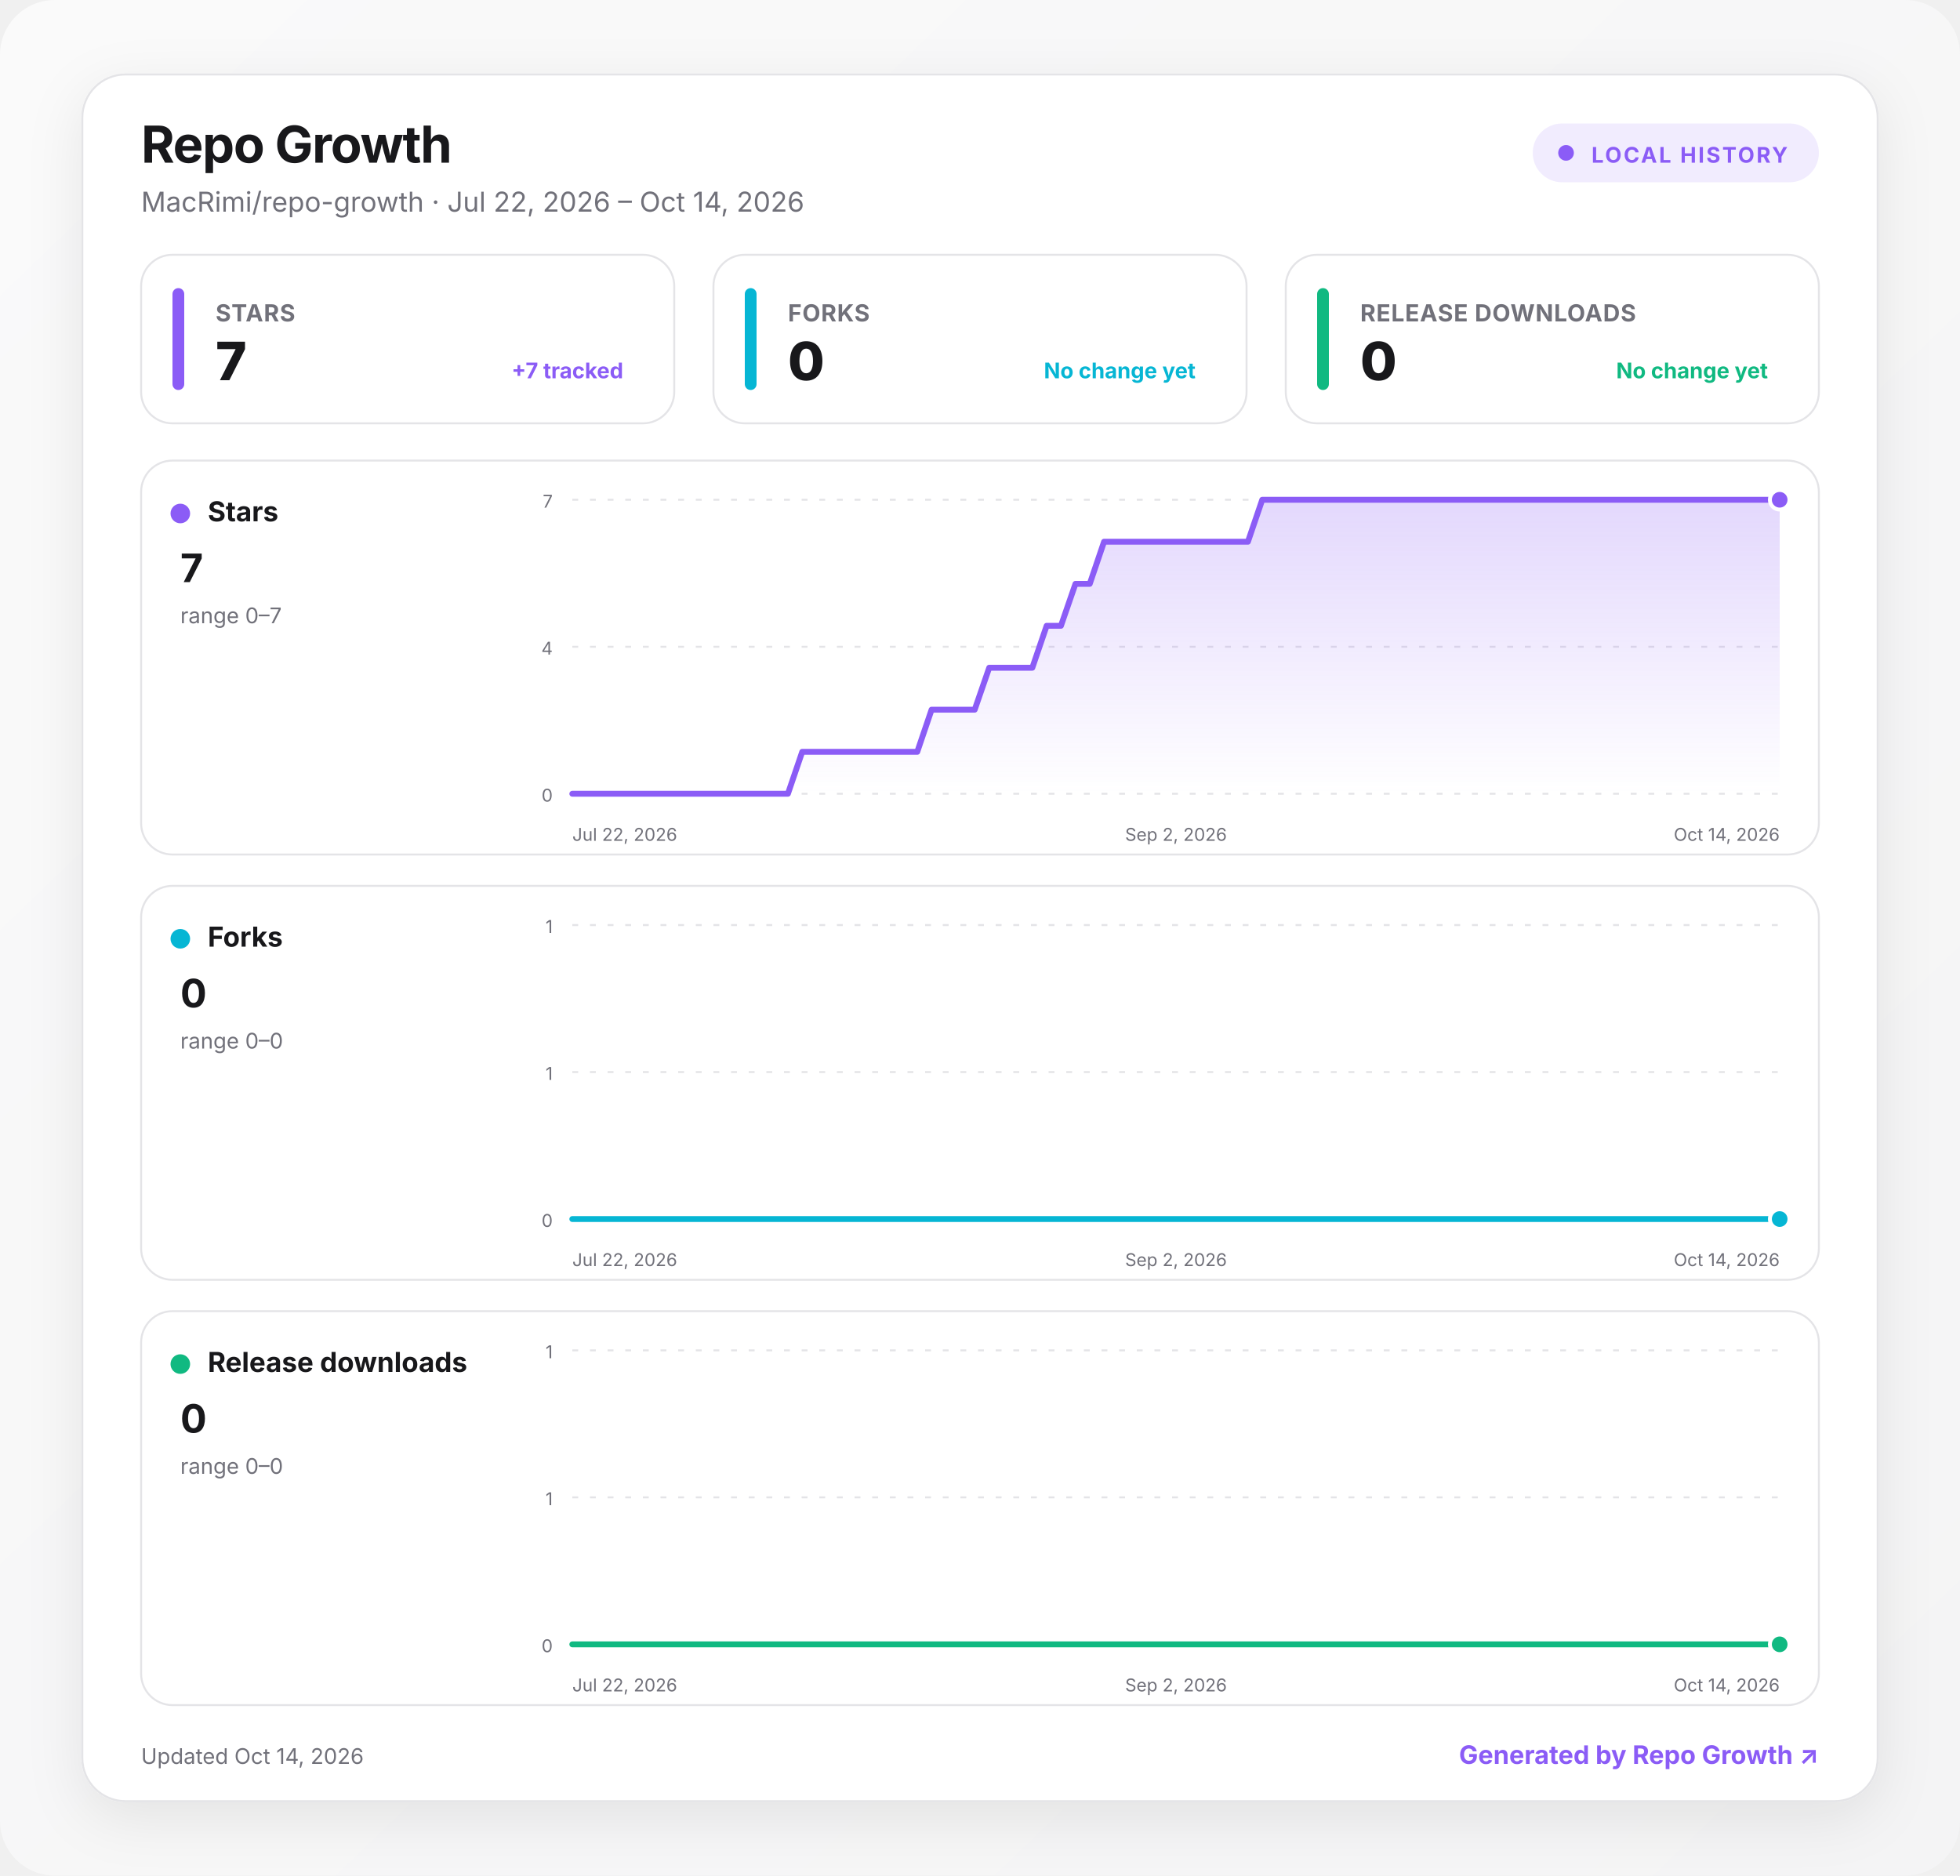
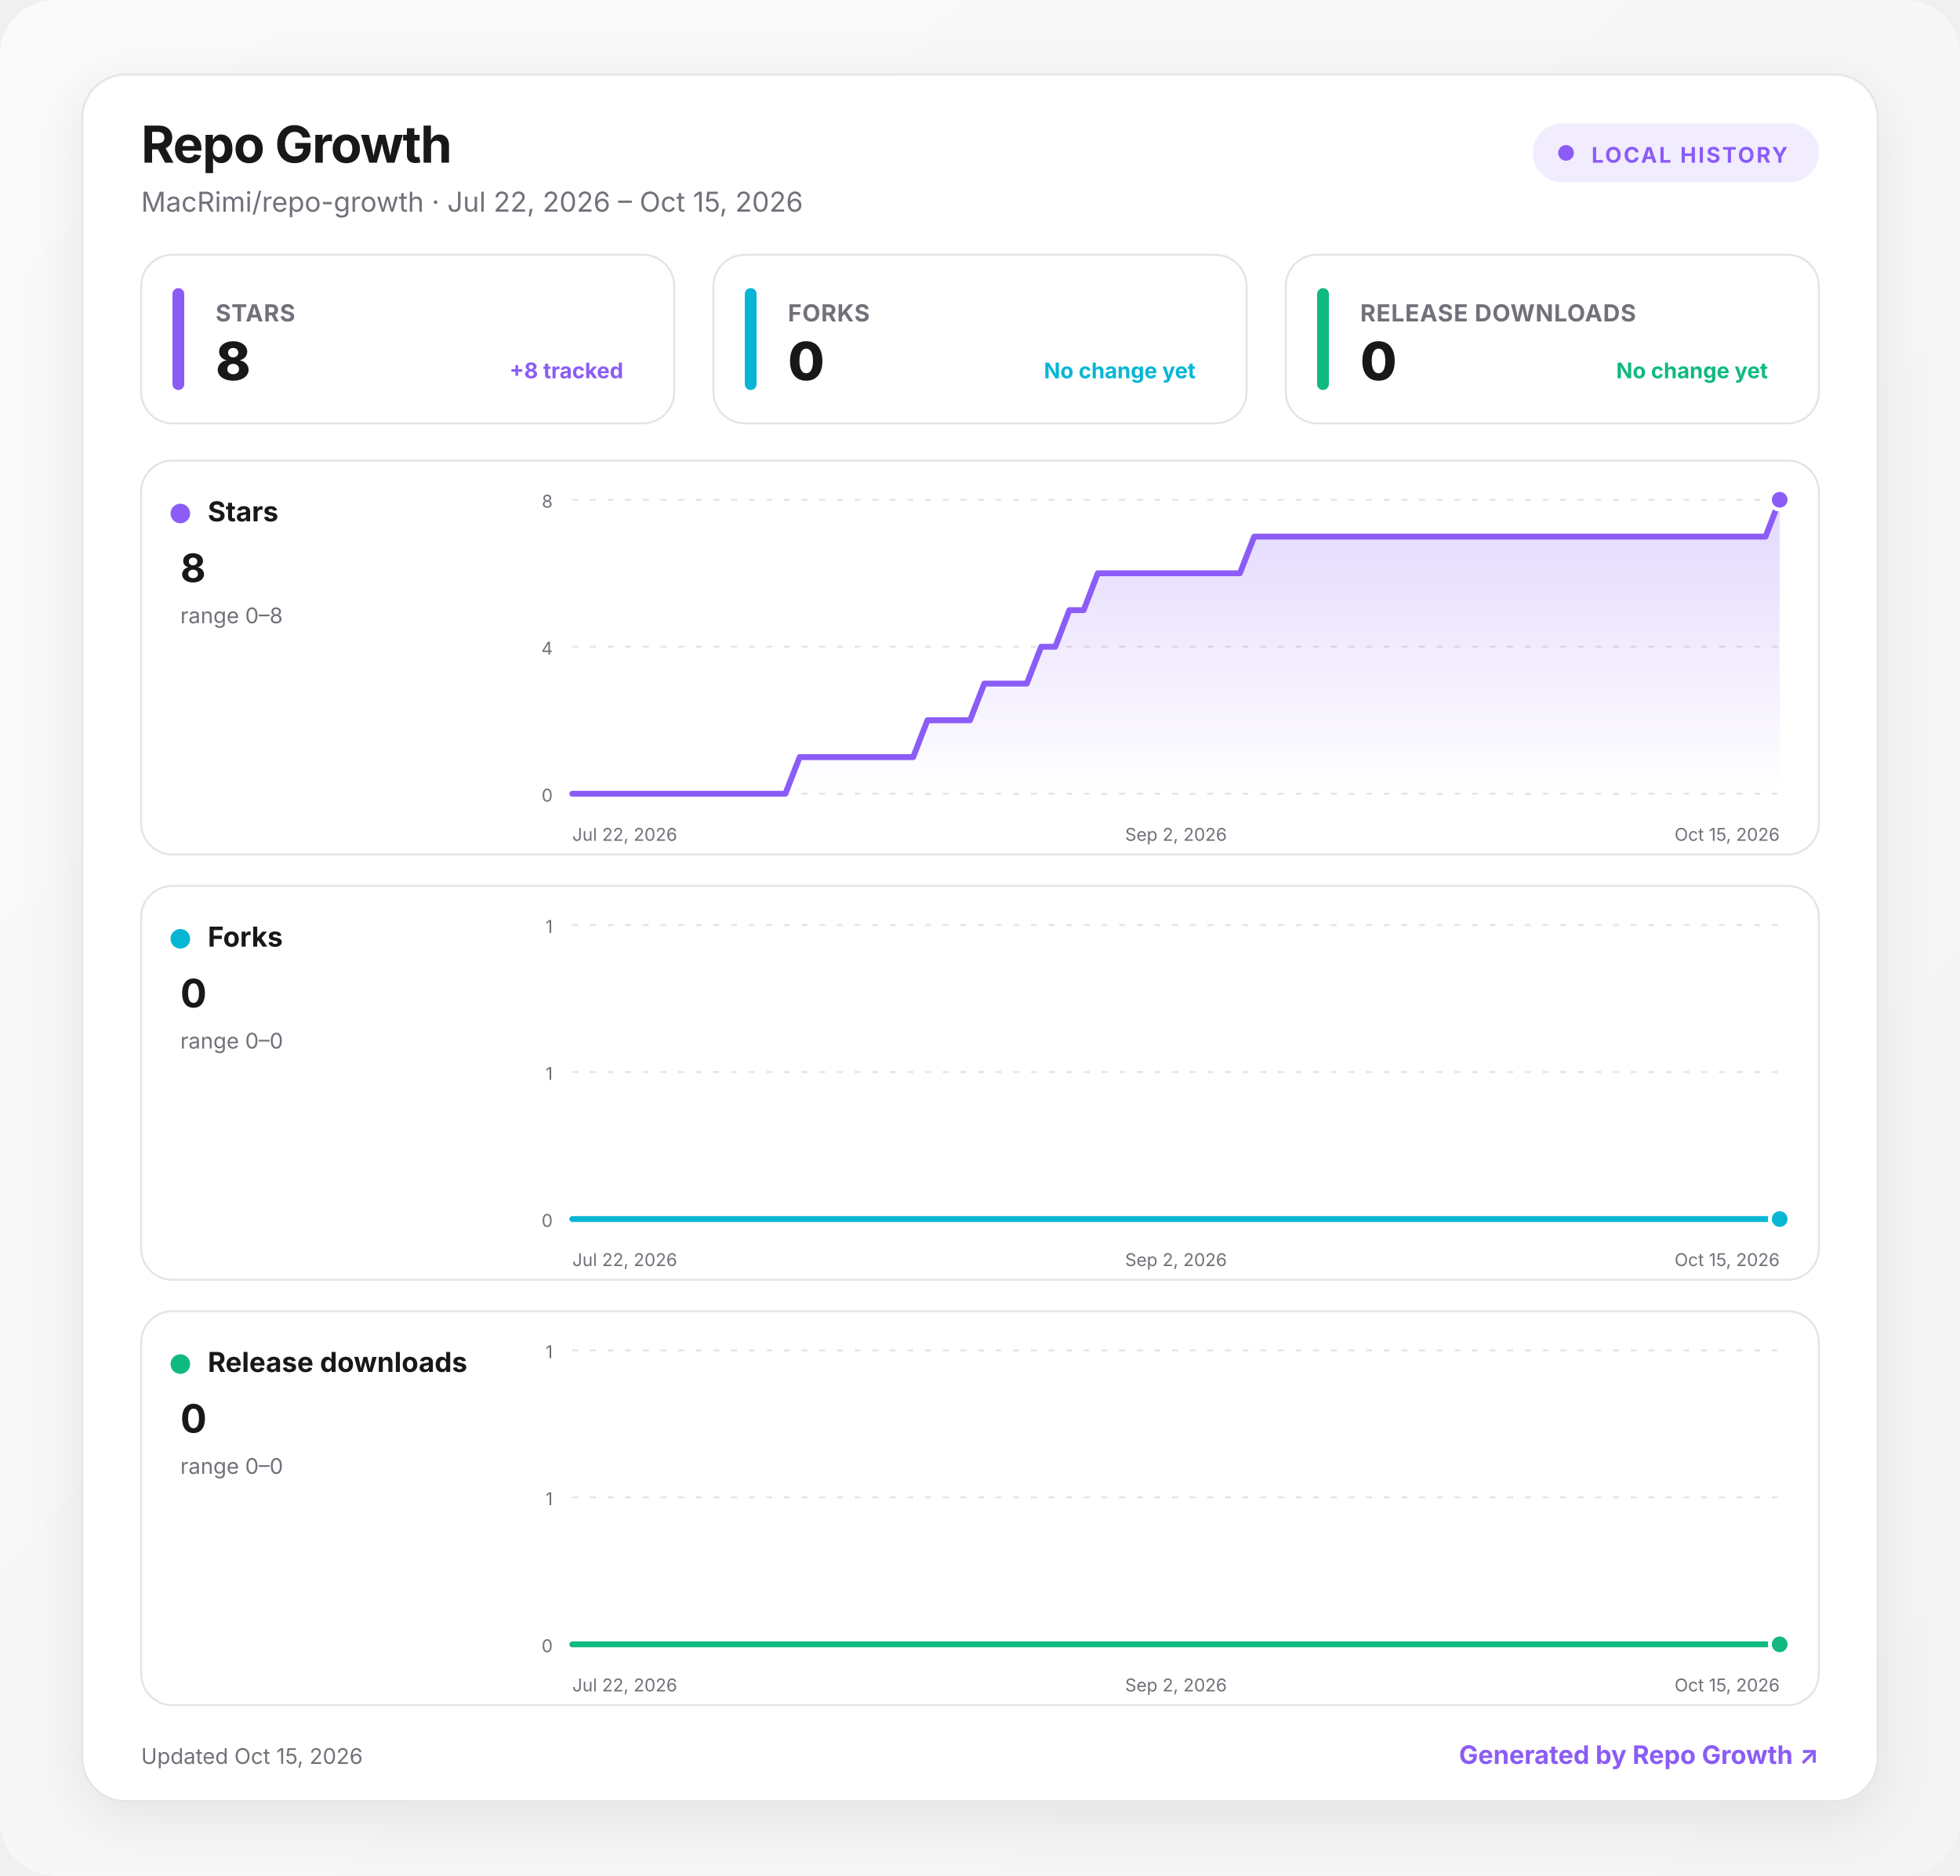
<svg xmlns="http://www.w3.org/2000/svg" width="1000" height="957" viewBox="0 0 1000 957" role="img" aria-labelledby="title desc">
  <defs>
    <linearGradient id="background" x1="0" y1="0" x2="1" y2="1">
      <stop offset="0" stop-color="#fafafa" />
      <stop offset="1" stop-color="#f4f4f5" />
    </linearGradient>
    <linearGradient id="fill-stars" x1="0" y1="0" x2="0" y2="1">
      <stop offset="0" stop-color="#8b5cf6" stop-opacity=".24" />
      <stop offset="1" stop-color="#8b5cf6" stop-opacity="0" />
    </linearGradient>
    <linearGradient id="fill-forks" x1="0" y1="0" x2="0" y2="1">
      <stop offset="0" stop-color="#06b6d4" stop-opacity=".24" />
      <stop offset="1" stop-color="#06b6d4" stop-opacity="0" />
    </linearGradient>
    <linearGradient id="fill-downloads" x1="0" y1="0" x2="0" y2="1">
      <stop offset="0" stop-color="#10b981" stop-opacity=".24" />
      <stop offset="1" stop-color="#10b981" stop-opacity="0" />
    </linearGradient>
    <filter id="shadow" x="-10%" y="-10%" width="120%" height="130%">
      <feDropShadow dx="0" dy="8" stdDeviation="14" flood-color="#18181b" flood-opacity=".08" />
    </filter>
    <style>
      :root { color-scheme: light dark; }
      .bg { fill: url(#background); }
      .surface { fill: #ffffff; stroke: #e4e4e7; }
      .panel { fill: #ffffff; stroke: #e4e4e7; }
      .primary { fill: #18181b; }
      .secondary { fill: #71717a; }
      .grid { stroke: #e4e4e7; }
      text { font-family: Inter, ui-sans-serif, system-ui, -apple-system, BlinkMacSystemFont, "Segoe UI", sans-serif; }
      @media (prefers-color-scheme: dark) {
        .bg { fill: #09090b; }
        .surface, .panel { fill: #111113; stroke: #27272a; }
        .primary { fill: #fafafa; }
        .secondary { fill: #a1a1aa; }
        .grid { stroke: #27272a; }
      }
    </style>
  </defs>
  <rect class="bg" width="1000" height="957" rx="28" />
  <g transform="translate(42 38)">
    <rect x="0" y="0" width="916" height="881" rx="22" class="surface" filter="url(#shadow)" />
    <text x="30" y="45" class="primary" font-size="26" font-weight="750" letter-spacing="-.5">Repo Growth</text>
-     <text x="30" y="70" class="secondary" font-size="14">MacRimi/repo-growth · Jul 22, 2026 – Oct 14, 2026</text>
+     <text x="30" y="70" class="secondary" font-size="14">MacRimi/repo-growth · Jul 22, 2026 – Oct 15, 2026</text>
    <g transform="translate(740 25)">
      <rect width="146" height="30" rx="15" fill="#8b5cf6" fill-opacity=".12" />
      <circle cx="17" cy="15" r="4" fill="#8b5cf6" />
      <text x="30" y="20" fill="#8b5cf6" font-size="11" font-weight="700" letter-spacing="1">LOCAL HISTORY</text>
    </g>
    <g transform="translate(30 92)">
      <rect width="272" height="86" rx="16" class="panel" />
      <rect x="16" y="17" width="6" height="52" rx="3" fill="#8b5cf6" />
      <text x="38" y="34" class="secondary" font-size="12" font-weight="650" letter-spacing=".3">STARS</text>
-       <text x="38" y="64" class="primary" font-size="27" font-weight="760" letter-spacing="-.5">7</text>
-       <text x="246" y="63" text-anchor="end" fill="#8b5cf6" font-size="11" font-weight="650">+7 tracked</text>
+       <text x="38" y="64" class="primary" font-size="27" font-weight="760" letter-spacing="-.5">8</text>
+       <text x="246" y="63" text-anchor="end" fill="#8b5cf6" font-size="11" font-weight="650">+8 tracked</text>
    </g>
    <g transform="translate(322 92)">
      <rect width="272" height="86" rx="16" class="panel" />
      <rect x="16" y="17" width="6" height="52" rx="3" fill="#06b6d4" />
      <text x="38" y="34" class="secondary" font-size="12" font-weight="650" letter-spacing=".3">FORKS</text>
      <text x="38" y="64" class="primary" font-size="27" font-weight="760" letter-spacing="-.5">0</text>
      <text x="246" y="63" text-anchor="end" fill="#06b6d4" font-size="11" font-weight="650">No change yet</text>
    </g>
    <g transform="translate(614 92)">
      <rect width="272" height="86" rx="16" class="panel" />
      <rect x="16" y="17" width="6" height="52" rx="3" fill="#10b981" />
      <text x="38" y="34" class="secondary" font-size="12" font-weight="650" letter-spacing=".3">RELEASE DOWNLOADS</text>
      <text x="38" y="64" class="primary" font-size="27" font-weight="760" letter-spacing="-.5">0</text>
      <text x="246" y="63" text-anchor="end" fill="#10b981" font-size="11" font-weight="650">No change yet</text>
    </g>
    <g transform="translate(30 197)">
      <rect width="856" height="201" rx="16" class="panel" />
      <circle cx="20" cy="27" r="5" fill="#8b5cf6" />
      <text x="34" y="31" class="primary" font-size="14" font-weight="700">Stars</text>
-       <text x="20" y="62" class="primary" font-size="20" font-weight="750">7</text>
-       <text x="20" y="83" class="secondary" font-size="11">range 0–7</text>
+       <text x="20" y="62" class="primary" font-size="20" font-weight="750">8</text>
+       <text x="20" y="83" class="secondary" font-size="11">range 0–8</text>
      <line x1="220" x2="836" y1="20" y2="20" class="grid" stroke-width="1" stroke-dasharray="3 6" />
-       <text x="210" y="24" text-anchor="end" class="secondary" font-size="9">7</text>
+       <text x="210" y="24" text-anchor="end" class="secondary" font-size="9">8</text>
      <line x1="220" x2="836" y1="95" y2="95" class="grid" stroke-width="1" stroke-dasharray="3 6" />
      <text x="210" y="99" text-anchor="end" class="secondary" font-size="9">4</text>
      <line x1="220" x2="836" y1="170" y2="170" class="grid" stroke-width="1" stroke-dasharray="3 6" />
      <text x="210" y="174" text-anchor="end" class="secondary" font-size="9">0</text>
-       <path d="M220 170 L227.3 170 L234.7 170 L242 170 L249.3 170 L256.7 170 L264 170 L271.3 170 L278.7 170 L286 170 L293.3 170 L300.7 170 L308 170 L315.3 170 L322.7 170 L330 170 L337.3 148.6 L344.7 148.6 L352 148.6 L359.3 148.6 L366.7 148.6 L374 148.6 L381.3 148.6 L388.7 148.6 L396 148.6 L403.3 127.1 L410.7 127.1 L418 127.1 L425.3 127.1 L432.7 105.7 L440 105.7 L447.3 105.7 L454.7 105.7 L462 84.3 L469.3 84.3 L476.7 62.9 L484 62.9 L491.3 41.4 L498.7 41.4 L506 41.4 L513.3 41.4 L520.7 41.4 L528 41.4 L535.3 41.4 L542.7 41.4 L550 41.4 L557.3 41.4 L564.7 41.4 L572 20 L579.3 20 L586.7 20 L594 20 L601.3 20 L608.7 20 L616 20 L623.3 20 L630.7 20 L638 20 L645.3 20 L652.7 20 L660 20 L667.3 20 L674.7 20 L682 20 L689.3 20 L696.7 20 L704 20 L711.3 20 L718.7 20 L726 20 L733.3 20 L740.7 20 L748 20 L755.3 20 L762.7 20 L770 20 L777.3 20 L784.7 20 L792 20 L799.3 20 L806.7 20 L814 20 L821.3 20 L828.7 20 L836 20 L836 170 L220 170 Z" fill="url(#fill-stars)" />
-       <path d="M220 170 L227.3 170 L234.7 170 L242 170 L249.3 170 L256.7 170 L264 170 L271.3 170 L278.7 170 L286 170 L293.3 170 L300.7 170 L308 170 L315.3 170 L322.7 170 L330 170 L337.3 148.6 L344.7 148.6 L352 148.6 L359.3 148.6 L366.7 148.6 L374 148.6 L381.3 148.6 L388.7 148.6 L396 148.6 L403.3 127.1 L410.7 127.1 L418 127.1 L425.3 127.1 L432.7 105.7 L440 105.7 L447.3 105.7 L454.7 105.7 L462 84.3 L469.3 84.3 L476.7 62.9 L484 62.9 L491.3 41.4 L498.7 41.4 L506 41.4 L513.3 41.4 L520.7 41.4 L528 41.4 L535.3 41.4 L542.7 41.4 L550 41.4 L557.3 41.4 L564.7 41.4 L572 20 L579.3 20 L586.7 20 L594 20 L601.3 20 L608.7 20 L616 20 L623.3 20 L630.7 20 L638 20 L645.3 20 L652.7 20 L660 20 L667.3 20 L674.7 20 L682 20 L689.3 20 L696.7 20 L704 20 L711.3 20 L718.7 20 L726 20 L733.3 20 L740.7 20 L748 20 L755.3 20 L762.7 20 L770 20 L777.3 20 L784.7 20 L792 20 L799.3 20 L806.7 20 L814 20 L821.3 20 L828.7 20 L836 20" fill="none" stroke="#8b5cf6" stroke-width="3" stroke-linecap="round" stroke-linejoin="round" />
+       <path d="M220 170 L227.2 170 L234.5 170 L241.7 170 L249 170 L256.2 170 L263.5 170 L270.7 170 L278 170 L285.2 170 L292.5 170 L299.7 170 L307 170 L314.2 170 L321.5 170 L328.7 170 L336 151.3 L343.2 151.3 L350.4 151.3 L357.7 151.3 L364.9 151.3 L372.2 151.3 L379.4 151.3 L386.7 151.3 L393.9 151.3 L401.2 132.5 L408.4 132.5 L415.7 132.5 L422.9 132.5 L430.2 113.8 L437.4 113.8 L444.7 113.8 L451.9 113.8 L459.2 95 L466.4 95 L473.6 76.3 L480.9 76.3 L488.1 57.5 L495.4 57.5 L502.6 57.5 L509.9 57.5 L517.1 57.5 L524.4 57.5 L531.6 57.5 L538.9 57.5 L546.1 57.5 L553.4 57.5 L560.6 57.5 L567.9 38.8 L575.1 38.8 L582.4 38.8 L589.6 38.8 L596.8 38.8 L604.1 38.8 L611.3 38.8 L618.6 38.8 L625.8 38.8 L633.1 38.8 L640.3 38.8 L647.6 38.8 L654.8 38.8 L662.1 38.8 L669.3 38.8 L676.6 38.8 L683.8 38.8 L691.1 38.8 L698.3 38.8 L705.6 38.8 L712.8 38.8 L720 38.8 L727.3 38.8 L734.5 38.8 L741.8 38.8 L749 38.8 L756.3 38.8 L763.5 38.8 L770.8 38.8 L778 38.8 L785.3 38.8 L792.5 38.8 L799.8 38.8 L807 38.8 L814.3 38.8 L821.5 38.8 L828.8 38.8 L836 20 L836 170 L220 170 Z" fill="url(#fill-stars)" />
+       <path d="M220 170 L227.2 170 L234.5 170 L241.7 170 L249 170 L256.2 170 L263.5 170 L270.7 170 L278 170 L285.2 170 L292.5 170 L299.7 170 L307 170 L314.2 170 L321.5 170 L328.7 170 L336 151.3 L343.2 151.3 L350.4 151.3 L357.7 151.3 L364.9 151.3 L372.2 151.3 L379.4 151.3 L386.7 151.3 L393.9 151.3 L401.2 132.5 L408.4 132.5 L415.7 132.5 L422.9 132.5 L430.2 113.8 L437.4 113.8 L444.7 113.8 L451.9 113.8 L459.2 95 L466.4 95 L473.6 76.3 L480.9 76.3 L488.1 57.5 L495.4 57.5 L502.6 57.5 L509.9 57.5 L517.1 57.5 L524.4 57.5 L531.6 57.5 L538.9 57.5 L546.1 57.5 L553.4 57.5 L560.6 57.5 L567.9 38.8 L575.1 38.8 L582.4 38.8 L589.6 38.8 L596.8 38.8 L604.1 38.8 L611.3 38.8 L618.6 38.8 L625.8 38.8 L633.1 38.8 L640.3 38.8 L647.6 38.8 L654.8 38.8 L662.1 38.8 L669.3 38.8 L676.6 38.8 L683.8 38.8 L691.1 38.8 L698.3 38.8 L705.6 38.8 L712.8 38.8 L720 38.8 L727.3 38.8 L734.5 38.8 L741.8 38.8 L749 38.8 L756.3 38.8 L763.5 38.8 L770.8 38.8 L778 38.8 L785.3 38.8 L792.5 38.8 L799.8 38.8 L807 38.8 L814.3 38.8 L821.5 38.8 L828.8 38.8 L836 20" fill="none" stroke="#8b5cf6" stroke-width="3" stroke-linecap="round" stroke-linejoin="round" />
      <circle cx="836" cy="20" r="5" fill="#8b5cf6" stroke="#fff" stroke-width="2" />
      <text x="220" y="194" text-anchor="start" class="secondary" font-size="9">Jul 22, 2026</text>
      <text x="528" y="194" text-anchor="middle" class="secondary" font-size="9">Sep 2, 2026</text>
-       <text x="836" y="194" text-anchor="end" class="secondary" font-size="9">Oct 14, 2026</text>
+       <text x="836" y="194" text-anchor="end" class="secondary" font-size="9">Oct 15, 2026</text>
    </g>
    <g transform="translate(30 414)">
      <rect width="856" height="201" rx="16" class="panel" />
      <circle cx="20" cy="27" r="5" fill="#06b6d4" />
      <text x="34" y="31" class="primary" font-size="14" font-weight="700">Forks</text>
      <text x="20" y="62" class="primary" font-size="20" font-weight="750">0</text>
      <text x="20" y="83" class="secondary" font-size="11">range 0–0</text>
      <line x1="220" x2="836" y1="20" y2="20" class="grid" stroke-width="1" stroke-dasharray="3 6" />
      <text x="210" y="24" text-anchor="end" class="secondary" font-size="9">1</text>
      <line x1="220" x2="836" y1="95" y2="95" class="grid" stroke-width="1" stroke-dasharray="3 6" />
      <text x="210" y="99" text-anchor="end" class="secondary" font-size="9">1</text>
      <line x1="220" x2="836" y1="170" y2="170" class="grid" stroke-width="1" stroke-dasharray="3 6" />
      <text x="210" y="174" text-anchor="end" class="secondary" font-size="9">0</text>
-       <path d="M220 170 L227.3 170 L234.7 170 L242 170 L249.3 170 L256.7 170 L264 170 L271.3 170 L278.7 170 L286 170 L293.3 170 L300.7 170 L308 170 L315.3 170 L322.7 170 L330 170 L337.3 170 L344.7 170 L352 170 L359.3 170 L366.7 170 L374 170 L381.3 170 L388.7 170 L396 170 L403.3 170 L410.7 170 L418 170 L425.3 170 L432.7 170 L440 170 L447.3 170 L454.7 170 L462 170 L469.3 170 L476.7 170 L484 170 L491.3 170 L498.7 170 L506 170 L513.3 170 L520.7 170 L528 170 L535.3 170 L542.7 170 L550 170 L557.3 170 L564.7 170 L572 170 L579.3 170 L586.7 170 L594 170 L601.3 170 L608.7 170 L616 170 L623.3 170 L630.7 170 L638 170 L645.3 170 L652.7 170 L660 170 L667.3 170 L674.7 170 L682 170 L689.3 170 L696.7 170 L704 170 L711.3 170 L718.7 170 L726 170 L733.3 170 L740.7 170 L748 170 L755.3 170 L762.7 170 L770 170 L777.3 170 L784.7 170 L792 170 L799.3 170 L806.7 170 L814 170 L821.3 170 L828.7 170 L836 170 L836 170 L220 170 Z" fill="url(#fill-forks)" />
-       <path d="M220 170 L227.3 170 L234.7 170 L242 170 L249.3 170 L256.7 170 L264 170 L271.3 170 L278.7 170 L286 170 L293.3 170 L300.7 170 L308 170 L315.3 170 L322.7 170 L330 170 L337.3 170 L344.7 170 L352 170 L359.3 170 L366.7 170 L374 170 L381.3 170 L388.7 170 L396 170 L403.3 170 L410.7 170 L418 170 L425.3 170 L432.7 170 L440 170 L447.3 170 L454.7 170 L462 170 L469.3 170 L476.7 170 L484 170 L491.3 170 L498.7 170 L506 170 L513.3 170 L520.7 170 L528 170 L535.3 170 L542.7 170 L550 170 L557.3 170 L564.7 170 L572 170 L579.3 170 L586.7 170 L594 170 L601.3 170 L608.7 170 L616 170 L623.3 170 L630.7 170 L638 170 L645.3 170 L652.7 170 L660 170 L667.3 170 L674.7 170 L682 170 L689.3 170 L696.7 170 L704 170 L711.3 170 L718.7 170 L726 170 L733.3 170 L740.7 170 L748 170 L755.3 170 L762.7 170 L770 170 L777.3 170 L784.7 170 L792 170 L799.3 170 L806.7 170 L814 170 L821.3 170 L828.7 170 L836 170" fill="none" stroke="#06b6d4" stroke-width="3" stroke-linecap="round" stroke-linejoin="round" />
+       <path d="M220 170 L227.2 170 L234.5 170 L241.7 170 L249 170 L256.2 170 L263.5 170 L270.7 170 L278 170 L285.2 170 L292.5 170 L299.7 170 L307 170 L314.2 170 L321.5 170 L328.7 170 L336 170 L343.2 170 L350.4 170 L357.7 170 L364.9 170 L372.2 170 L379.4 170 L386.7 170 L393.9 170 L401.2 170 L408.4 170 L415.7 170 L422.9 170 L430.2 170 L437.4 170 L444.7 170 L451.9 170 L459.2 170 L466.4 170 L473.6 170 L480.9 170 L488.1 170 L495.4 170 L502.6 170 L509.9 170 L517.1 170 L524.4 170 L531.6 170 L538.9 170 L546.1 170 L553.4 170 L560.6 170 L567.9 170 L575.1 170 L582.4 170 L589.6 170 L596.8 170 L604.1 170 L611.3 170 L618.6 170 L625.8 170 L633.1 170 L640.3 170 L647.6 170 L654.8 170 L662.1 170 L669.3 170 L676.6 170 L683.8 170 L691.1 170 L698.3 170 L705.6 170 L712.8 170 L720 170 L727.3 170 L734.5 170 L741.8 170 L749 170 L756.3 170 L763.5 170 L770.8 170 L778 170 L785.3 170 L792.5 170 L799.8 170 L807 170 L814.3 170 L821.5 170 L828.8 170 L836 170 L836 170 L220 170 Z" fill="url(#fill-forks)" />
+       <path d="M220 170 L227.2 170 L234.5 170 L241.7 170 L249 170 L256.2 170 L263.5 170 L270.7 170 L278 170 L285.2 170 L292.5 170 L299.7 170 L307 170 L314.2 170 L321.5 170 L328.7 170 L336 170 L343.2 170 L350.4 170 L357.7 170 L364.9 170 L372.2 170 L379.4 170 L386.7 170 L393.9 170 L401.2 170 L408.4 170 L415.7 170 L422.9 170 L430.2 170 L437.4 170 L444.7 170 L451.9 170 L459.2 170 L466.4 170 L473.6 170 L480.9 170 L488.1 170 L495.4 170 L502.6 170 L509.9 170 L517.1 170 L524.4 170 L531.6 170 L538.9 170 L546.1 170 L553.4 170 L560.6 170 L567.9 170 L575.1 170 L582.4 170 L589.6 170 L596.8 170 L604.1 170 L611.3 170 L618.6 170 L625.8 170 L633.1 170 L640.3 170 L647.6 170 L654.8 170 L662.1 170 L669.3 170 L676.6 170 L683.8 170 L691.1 170 L698.3 170 L705.6 170 L712.8 170 L720 170 L727.3 170 L734.5 170 L741.8 170 L749 170 L756.3 170 L763.5 170 L770.8 170 L778 170 L785.3 170 L792.5 170 L799.8 170 L807 170 L814.3 170 L821.5 170 L828.8 170 L836 170" fill="none" stroke="#06b6d4" stroke-width="3" stroke-linecap="round" stroke-linejoin="round" />
      <circle cx="836" cy="170" r="5" fill="#06b6d4" stroke="#fff" stroke-width="2" />
      <text x="220" y="194" text-anchor="start" class="secondary" font-size="9">Jul 22, 2026</text>
      <text x="528" y="194" text-anchor="middle" class="secondary" font-size="9">Sep 2, 2026</text>
-       <text x="836" y="194" text-anchor="end" class="secondary" font-size="9">Oct 14, 2026</text>
+       <text x="836" y="194" text-anchor="end" class="secondary" font-size="9">Oct 15, 2026</text>
    </g>
    <g transform="translate(30 631)">
      <rect width="856" height="201" rx="16" class="panel" />
      <circle cx="20" cy="27" r="5" fill="#10b981" />
      <text x="34" y="31" class="primary" font-size="14" font-weight="700">Release downloads</text>
      <text x="20" y="62" class="primary" font-size="20" font-weight="750">0</text>
      <text x="20" y="83" class="secondary" font-size="11">range 0–0</text>
      <line x1="220" x2="836" y1="20" y2="20" class="grid" stroke-width="1" stroke-dasharray="3 6" />
      <text x="210" y="24" text-anchor="end" class="secondary" font-size="9">1</text>
      <line x1="220" x2="836" y1="95" y2="95" class="grid" stroke-width="1" stroke-dasharray="3 6" />
      <text x="210" y="99" text-anchor="end" class="secondary" font-size="9">1</text>
      <line x1="220" x2="836" y1="170" y2="170" class="grid" stroke-width="1" stroke-dasharray="3 6" />
      <text x="210" y="174" text-anchor="end" class="secondary" font-size="9">0</text>
-       <path d="M220 170 L227.3 170 L234.7 170 L242 170 L249.3 170 L256.7 170 L264 170 L271.3 170 L278.7 170 L286 170 L293.3 170 L300.7 170 L308 170 L315.3 170 L322.7 170 L330 170 L337.3 170 L344.7 170 L352 170 L359.3 170 L366.7 170 L374 170 L381.3 170 L388.7 170 L396 170 L403.3 170 L410.7 170 L418 170 L425.3 170 L432.7 170 L440 170 L447.3 170 L454.7 170 L462 170 L469.3 170 L476.7 170 L484 170 L491.3 170 L498.7 170 L506 170 L513.3 170 L520.7 170 L528 170 L535.3 170 L542.7 170 L550 170 L557.3 170 L564.7 170 L572 170 L579.3 170 L586.7 170 L594 170 L601.3 170 L608.7 170 L616 170 L623.3 170 L630.7 170 L638 170 L645.3 170 L652.7 170 L660 170 L667.3 170 L674.7 170 L682 170 L689.3 170 L696.7 170 L704 170 L711.3 170 L718.7 170 L726 170 L733.3 170 L740.7 170 L748 170 L755.3 170 L762.7 170 L770 170 L777.3 170 L784.7 170 L792 170 L799.3 170 L806.7 170 L814 170 L821.3 170 L828.7 170 L836 170 L836 170 L220 170 Z" fill="url(#fill-downloads)" />
-       <path d="M220 170 L227.3 170 L234.7 170 L242 170 L249.3 170 L256.7 170 L264 170 L271.3 170 L278.7 170 L286 170 L293.3 170 L300.7 170 L308 170 L315.3 170 L322.7 170 L330 170 L337.3 170 L344.7 170 L352 170 L359.3 170 L366.7 170 L374 170 L381.3 170 L388.7 170 L396 170 L403.3 170 L410.7 170 L418 170 L425.3 170 L432.7 170 L440 170 L447.3 170 L454.7 170 L462 170 L469.3 170 L476.7 170 L484 170 L491.3 170 L498.7 170 L506 170 L513.3 170 L520.7 170 L528 170 L535.3 170 L542.7 170 L550 170 L557.3 170 L564.7 170 L572 170 L579.3 170 L586.7 170 L594 170 L601.3 170 L608.7 170 L616 170 L623.3 170 L630.7 170 L638 170 L645.3 170 L652.7 170 L660 170 L667.3 170 L674.7 170 L682 170 L689.3 170 L696.7 170 L704 170 L711.3 170 L718.7 170 L726 170 L733.3 170 L740.7 170 L748 170 L755.3 170 L762.7 170 L770 170 L777.3 170 L784.7 170 L792 170 L799.3 170 L806.7 170 L814 170 L821.3 170 L828.7 170 L836 170" fill="none" stroke="#10b981" stroke-width="3" stroke-linecap="round" stroke-linejoin="round" />
+       <path d="M220 170 L227.2 170 L234.5 170 L241.7 170 L249 170 L256.2 170 L263.5 170 L270.7 170 L278 170 L285.2 170 L292.5 170 L299.7 170 L307 170 L314.2 170 L321.5 170 L328.7 170 L336 170 L343.2 170 L350.4 170 L357.7 170 L364.9 170 L372.2 170 L379.4 170 L386.7 170 L393.9 170 L401.2 170 L408.4 170 L415.7 170 L422.9 170 L430.2 170 L437.4 170 L444.7 170 L451.9 170 L459.2 170 L466.4 170 L473.6 170 L480.9 170 L488.1 170 L495.4 170 L502.6 170 L509.9 170 L517.1 170 L524.4 170 L531.6 170 L538.9 170 L546.1 170 L553.4 170 L560.6 170 L567.9 170 L575.1 170 L582.4 170 L589.6 170 L596.8 170 L604.1 170 L611.3 170 L618.6 170 L625.8 170 L633.1 170 L640.3 170 L647.6 170 L654.8 170 L662.1 170 L669.3 170 L676.6 170 L683.8 170 L691.1 170 L698.3 170 L705.6 170 L712.8 170 L720 170 L727.3 170 L734.5 170 L741.8 170 L749 170 L756.3 170 L763.5 170 L770.8 170 L778 170 L785.3 170 L792.5 170 L799.8 170 L807 170 L814.3 170 L821.5 170 L828.8 170 L836 170 L836 170 L220 170 Z" fill="url(#fill-downloads)" />
+       <path d="M220 170 L227.2 170 L234.5 170 L241.7 170 L249 170 L256.2 170 L263.5 170 L270.7 170 L278 170 L285.2 170 L292.5 170 L299.7 170 L307 170 L314.2 170 L321.5 170 L328.7 170 L336 170 L343.2 170 L350.4 170 L357.7 170 L364.9 170 L372.2 170 L379.4 170 L386.7 170 L393.9 170 L401.2 170 L408.4 170 L415.7 170 L422.9 170 L430.2 170 L437.4 170 L444.7 170 L451.9 170 L459.2 170 L466.4 170 L473.6 170 L480.9 170 L488.1 170 L495.4 170 L502.6 170 L509.9 170 L517.1 170 L524.4 170 L531.6 170 L538.9 170 L546.1 170 L553.4 170 L560.6 170 L567.9 170 L575.1 170 L582.4 170 L589.6 170 L596.8 170 L604.1 170 L611.3 170 L618.6 170 L625.8 170 L633.1 170 L640.3 170 L647.6 170 L654.8 170 L662.1 170 L669.3 170 L676.6 170 L683.8 170 L691.1 170 L698.3 170 L705.6 170 L712.8 170 L720 170 L727.3 170 L734.5 170 L741.8 170 L749 170 L756.3 170 L763.5 170 L770.8 170 L778 170 L785.3 170 L792.5 170 L799.8 170 L807 170 L814.3 170 L821.5 170 L828.8 170 L836 170" fill="none" stroke="#10b981" stroke-width="3" stroke-linecap="round" stroke-linejoin="round" />
      <circle cx="836" cy="170" r="5" fill="#10b981" stroke="#fff" stroke-width="2" />
      <text x="220" y="194" text-anchor="start" class="secondary" font-size="9">Jul 22, 2026</text>
      <text x="528" y="194" text-anchor="middle" class="secondary" font-size="9">Sep 2, 2026</text>
-       <text x="836" y="194" text-anchor="end" class="secondary" font-size="9">Oct 14, 2026</text>
+       <text x="836" y="194" text-anchor="end" class="secondary" font-size="9">Oct 15, 2026</text>
    </g>
-     <text x="30" y="862" class="secondary" font-size="11">Updated Oct 14, 2026</text>
+     <text x="30" y="862" class="secondary" font-size="11">Updated Oct 15, 2026</text>
    <a href="https://github.com/MacRimi/repo-growth" target="_blank" aria-label="Open the Repo Growth project">
      <text x="886" y="862" fill="#8b5cf6" text-anchor="end" font-size="13" font-weight="700">Generated by Repo Growth ↗</text>
    </a>
  </g>
</svg>
